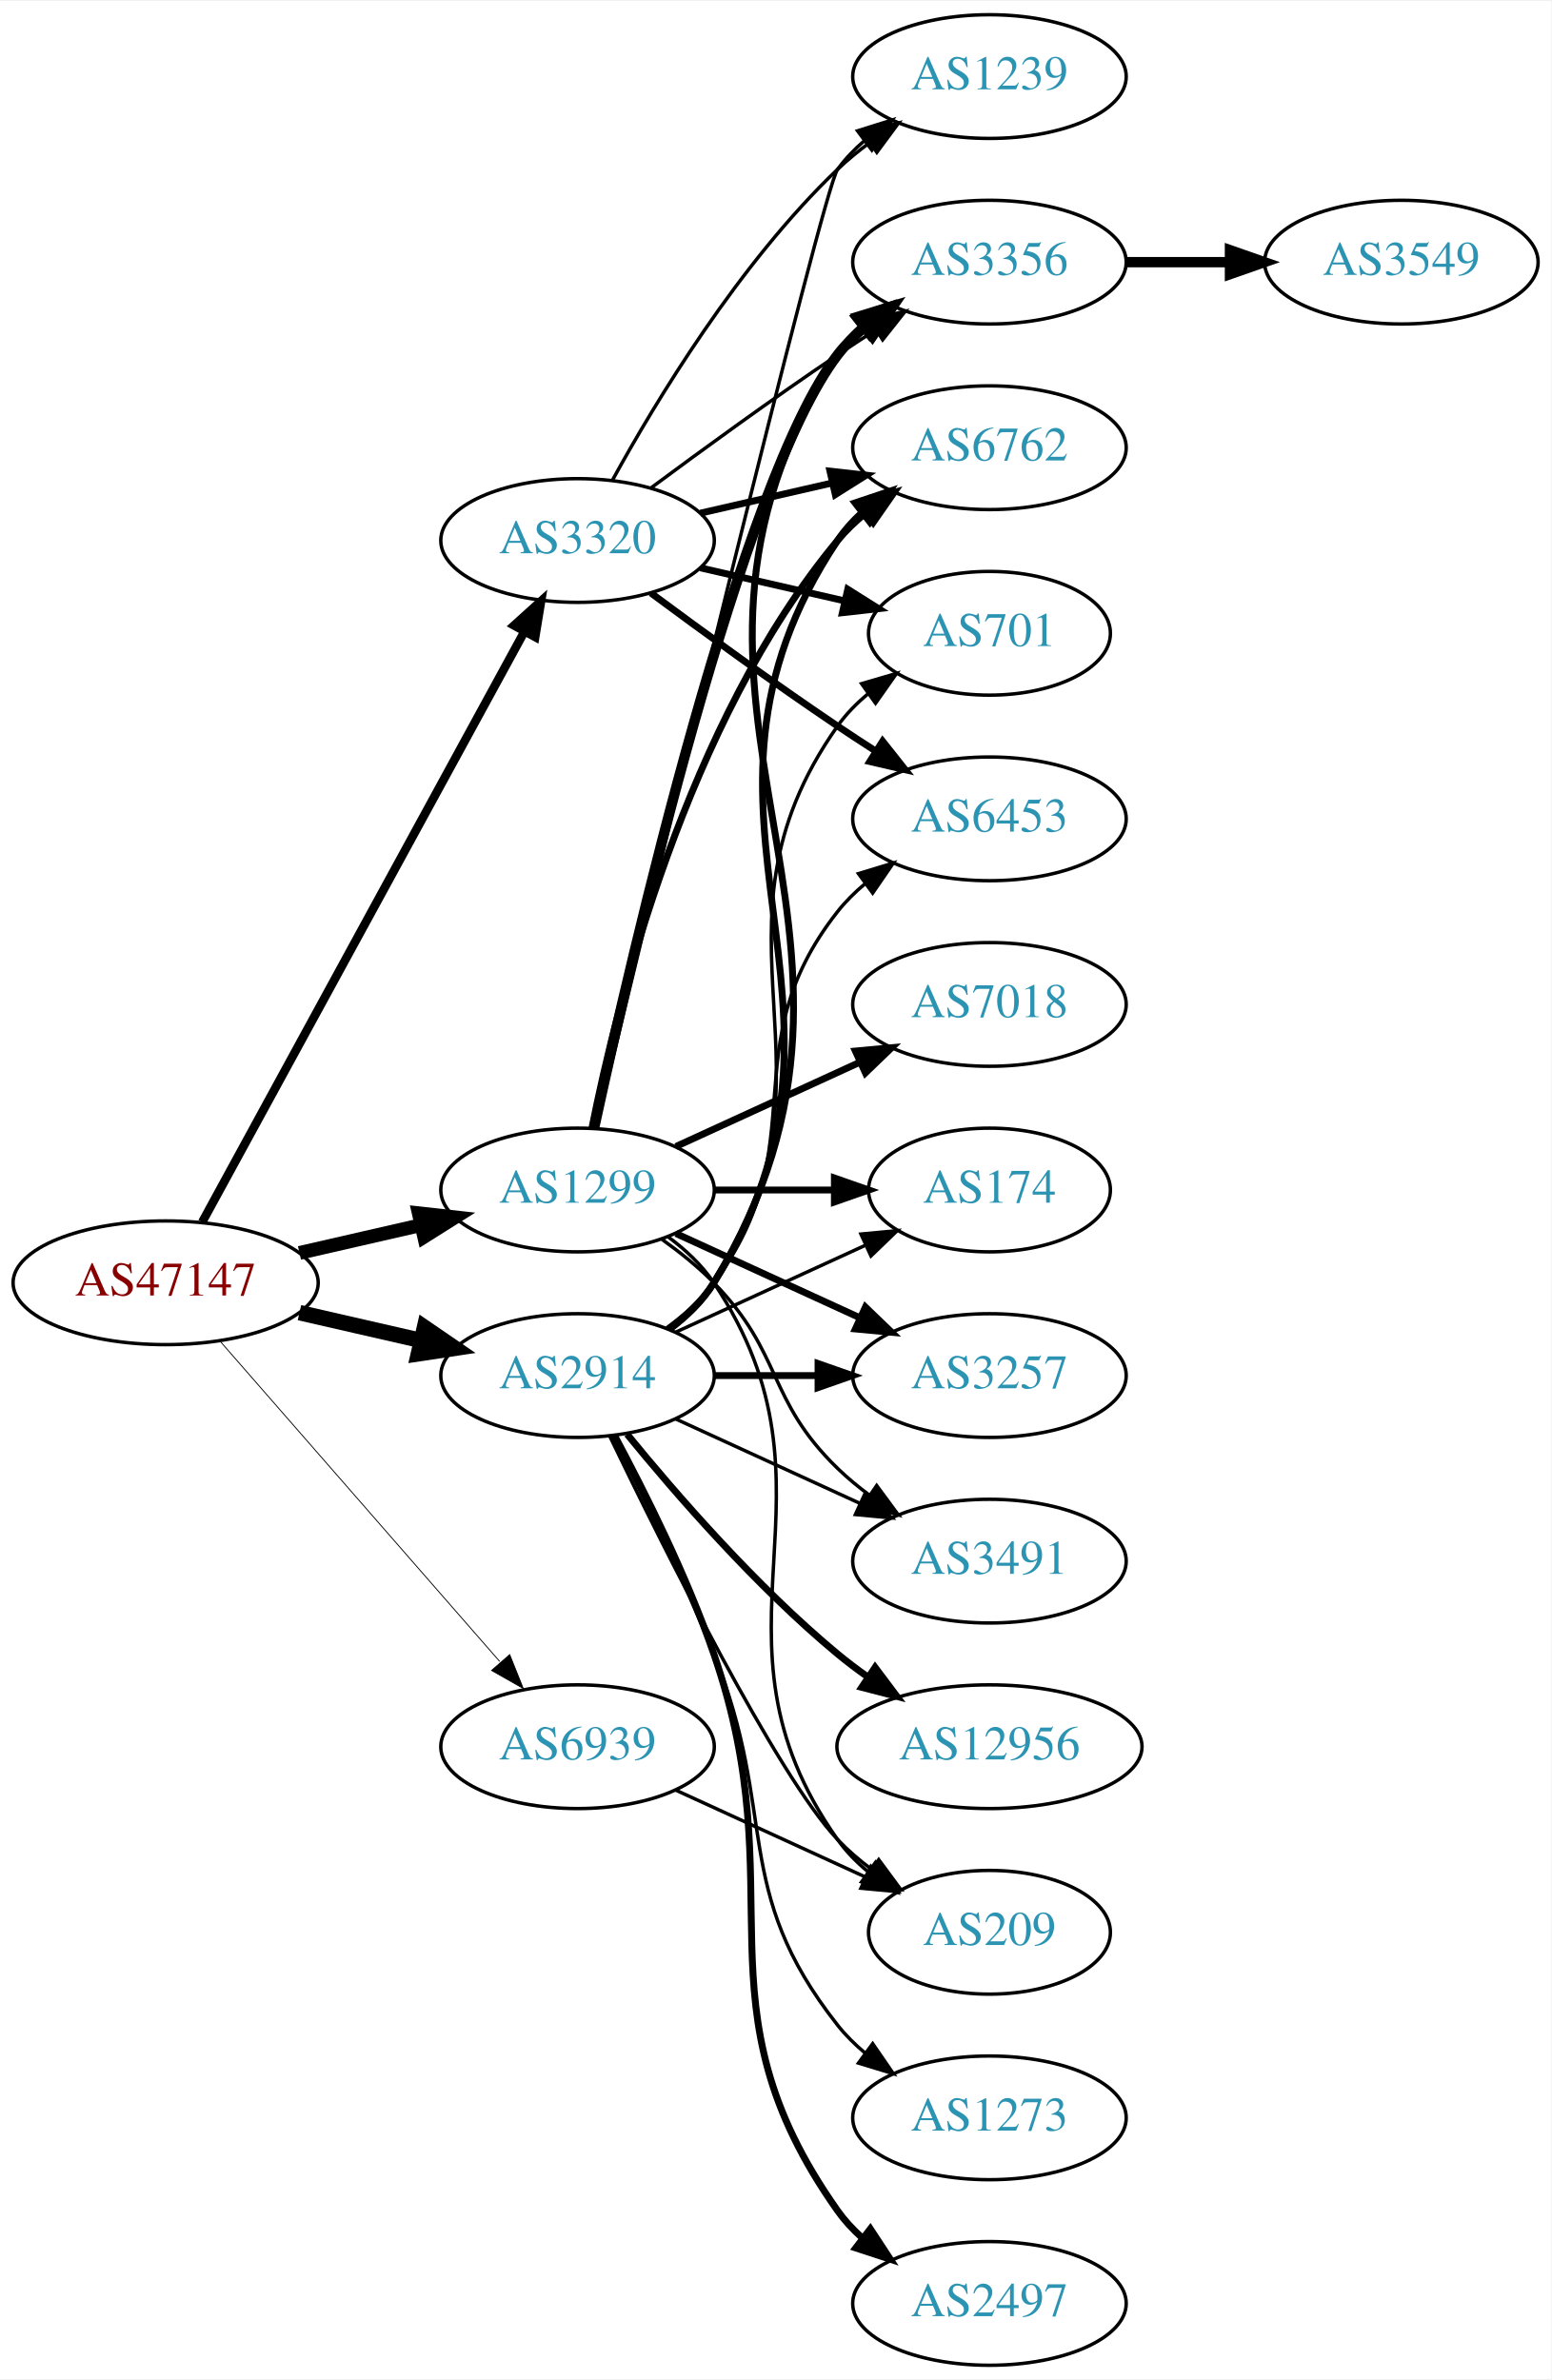
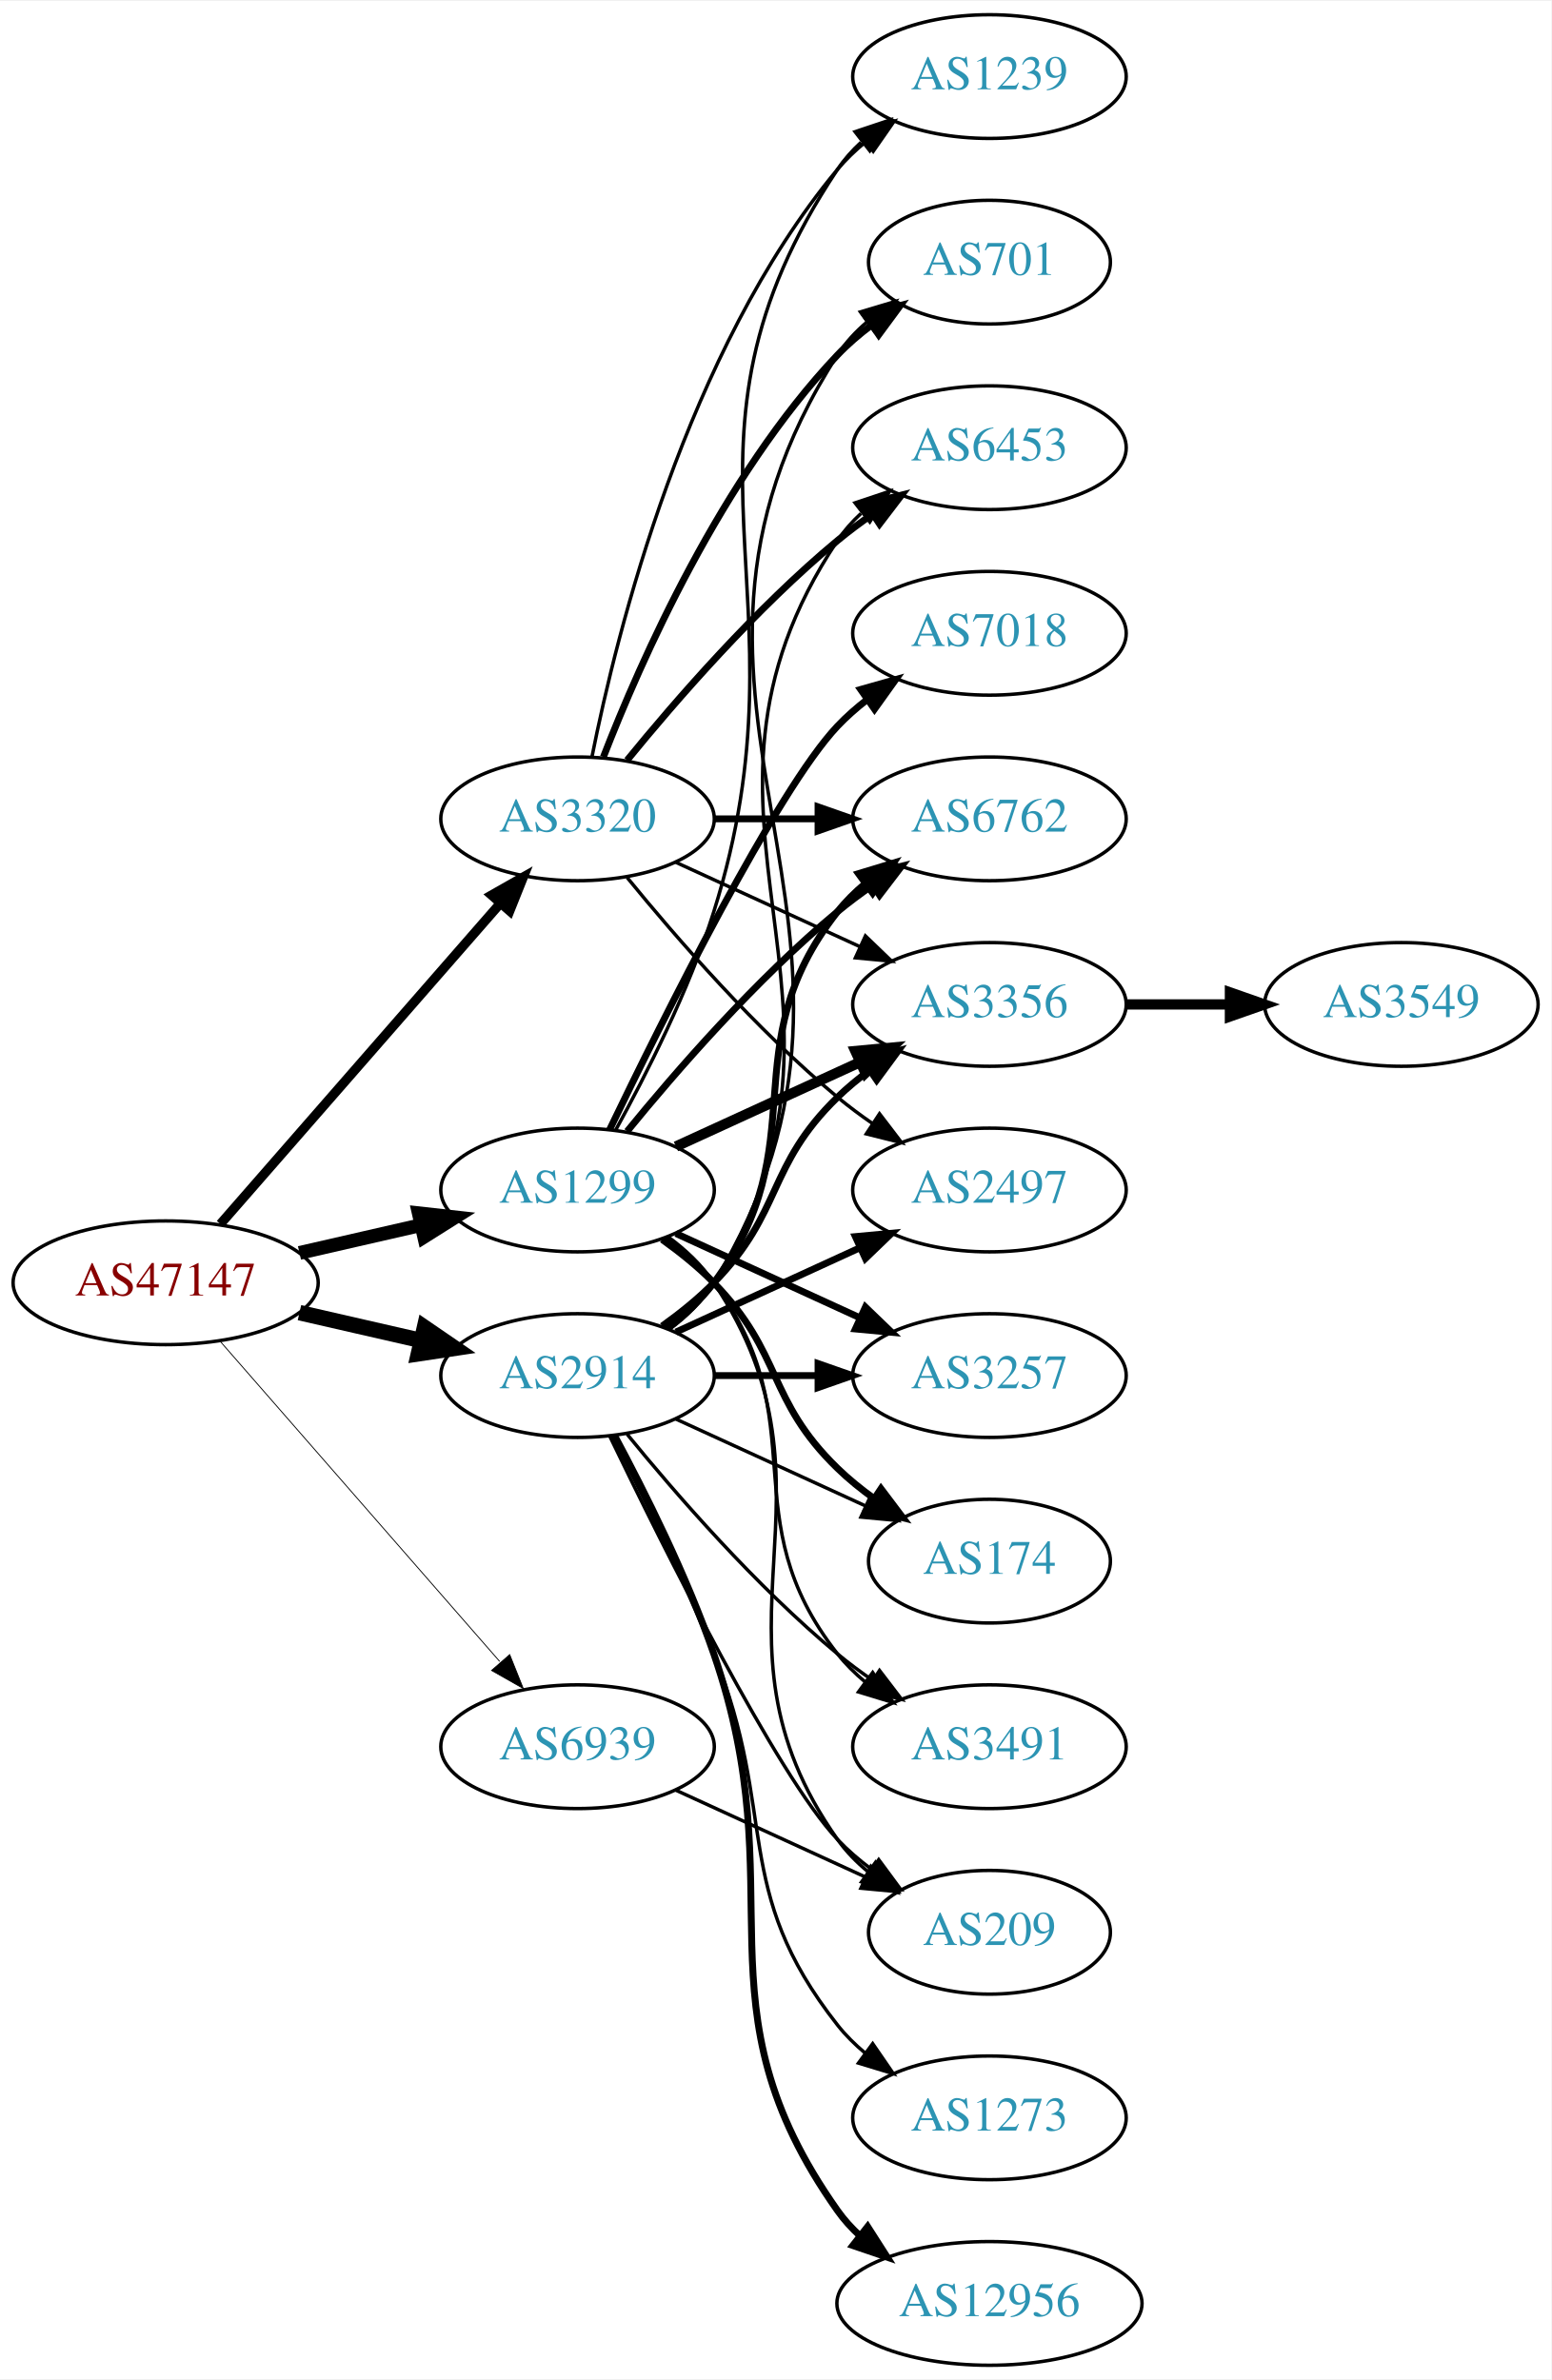
<svg xmlns="http://www.w3.org/2000/svg" xmlns:xlink="http://www.w3.org/1999/xlink" width="451pt" height="692pt" viewBox="0.00 0.00 451.37 692.00">
  <g id="graph0" class="graph" transform="scale(1 1) rotate(0) translate(4 688)">
    <polygon fill="white" stroke="none" points="-4,4 -4,-688 447.37,-688 447.37,4 -4,4" />
    <g id="node1" class="node">
      <g id="a_node1">
        <a xlink:href="/asn/47147" xlink:title="AS47147 ~ ANEXIA Internetdienstleistungs GmbH [AT]">
          <ellipse fill="#ffffff" stroke="black" cx="44.196" cy="-315" rx="44.393" ry="18" />
          <text text-anchor="middle" x="44.196" y="-311.3" font-family="Times,serif" font-size="14.00" fill="#880000">AS47147</text>
        </a>
      </g>
    </g>
    <g id="node2" class="node">
      <g id="a_node2">
        <a xlink:href="/asn/1299" xlink:title="AS1299 ~ Telia Carrier [EU]">
          <ellipse fill="#ffffff" stroke="black" cx="164.039" cy="-342" rx="39.794" ry="18" />
          <text text-anchor="middle" x="164.039" y="-338.3" font-family="Times,serif" font-size="14.00" fill="#2c94b3">AS1299</text>
        </a>
      </g>
    </g>
    <g id="edge1" class="edge">
      <path fill="none" stroke="black" stroke-width="4" d="M83.131,-323.692C94.371,-326.267 106.784,-329.111 118.407,-331.774" />
      <polygon fill="black" stroke="black" stroke-width="4" points="117.84,-335.235 128.369,-334.057 119.403,-328.412 117.84,-335.235" />
    </g>
    <g id="node3" class="node">
      <g id="a_node3">
        <a xlink:href="/asn/2914" xlink:title="AS2914 ~ NTT America, Inc. [US]">
          <ellipse fill="#ffffff" stroke="black" cx="164.039" cy="-288" rx="39.794" ry="18" />
          <text text-anchor="middle" x="164.039" y="-284.3" font-family="Times,serif" font-size="14.00" fill="#2c94b3">AS2914</text>
        </a>
      </g>
    </g>
    <g id="edge2" class="edge">
      <path fill="none" stroke="black" stroke-width="4.5" d="M83.131,-306.308C94.371,-303.733 106.784,-300.889 118.407,-298.226" />
      <polygon fill="black" stroke="black" stroke-width="4.5" points="119.501,-302.015 128.369,-295.943 117.742,-294.339 119.501,-302.015" />
    </g>
    <g id="node4" class="node">
      <g id="a_node4">
        <a xlink:href="/asn/3320" xlink:title="AS3320 ~ DTAG [DE]">
-           <ellipse fill="#ffffff" stroke="black" cx="164.039" cy="-531" rx="39.794" ry="18" />
-           <text text-anchor="middle" x="164.039" y="-527.3" font-family="Times,serif" font-size="14.00" fill="#2c94b3">AS3320</text>
+           <ellipse fill="#ffffff" stroke="black" cx="164.039" cy="-450" rx="39.794" ry="18" />
+           <text text-anchor="middle" x="164.039" y="-446.3" font-family="Times,serif" font-size="14.00" fill="#2c94b3">AS3320</text>
        </a>
      </g>
    </g>
    <g id="edge3" class="edge">
-       <path fill="none" stroke="black" stroke-width="2.5" d="M54.84,-332.676C75.521,-370.584 124.234,-459.873 148.613,-504.559" />
-       <polygon fill="black" stroke="black" stroke-width="2.5" points="145.565,-506.28 153.427,-513.383 151.71,-502.928 145.565,-506.28" />
+       <path fill="none" stroke="black" stroke-width="2.75" d="M60.121,-332.098C80.663,-355.631 117.782,-398.155 141.379,-425.187" />
+       <polygon fill="black" stroke="black" stroke-width="2.75" points="139.022,-427.809 148.235,-433.041 144.296,-423.206 139.022,-427.809" />
    </g>
    <g id="node5" class="node">
      <g id="a_node5">
        <a xlink:href="/asn/6939" xlink:title="AS6939 ~ Hurricane Electric LLC [US]">
          <ellipse fill="#ffffff" stroke="black" cx="164.039" cy="-180" rx="39.794" ry="18" />
          <text text-anchor="middle" x="164.039" y="-176.3" font-family="Times,serif" font-size="14.00" fill="#2c94b3">AS6939</text>
        </a>
      </g>
    </g>
    <g id="edge4" class="edge">
      <path fill="none" stroke="black" stroke-width="0.25" d="M60.121,-297.902C80.663,-274.369 117.782,-231.845 141.379,-204.813" />
      <polygon fill="black" stroke="black" stroke-width="0.25" points="144.296,-206.794 148.235,-196.959 139.022,-202.191 144.296,-206.794" />
    </g>
    <g id="node6" class="node">
      <g id="a_node6">
-         <a xlink:href="/asn/174" xlink:title="AS174 ~ Cogent Communications [US]">
-           <ellipse fill="#ffffff" stroke="black" cx="283.881" cy="-342" rx="35.194" ry="18" />
-           <text text-anchor="middle" x="283.881" y="-338.3" font-family="Times,serif" font-size="14.00" fill="#2c94b3">AS174</text>
-         </a>
-       </g>
-     </g>
-     <g id="edge5" class="edge">
-       <path fill="none" stroke="black" stroke-width="2" d="M203.951,-342C215.038,-342 227.198,-342 238.58,-342" />
-       <polygon fill="black" stroke="black" stroke-width="2" points="238.762,-345.5 248.762,-342 238.762,-338.5 238.762,-345.5" />
-     </g>
-     <g id="node7" class="node">
-       <g id="a_node7">
-         <a xlink:href="/asn/3356" xlink:title="AS3356 ~ Level 3 Parent, LLC [US]">
-           <ellipse fill="#ffffff" stroke="black" cx="283.881" cy="-612" rx="39.794" ry="18" />
-           <text text-anchor="middle" x="283.881" y="-608.3" font-family="Times,serif" font-size="14.00" fill="#2c94b3">AS3356</text>
-         </a>
-       </g>
-     </g>
-     <g id="edge6" class="edge">
-       <path fill="none" stroke="black" stroke-width="3" d="M168.9,-360.225C179.768,-410.271 211.655,-548.516 239.685,-585 241.975,-587.981 244.695,-590.716 247.639,-593.205" />
-       <polygon fill="black" stroke="black" stroke-width="3" points="245.686,-596.113 255.816,-599.218 249.833,-590.473 245.686,-596.113" />
-     </g>
-     <g id="node8" class="node">
-       <g id="a_node8">
        <a xlink:href="/asn/3257" xlink:title="AS3257 ~ GTT [DE]">
          <ellipse fill="#ffffff" stroke="black" cx="283.881" cy="-288" rx="39.794" ry="18" />
          <text text-anchor="middle" x="283.881" y="-284.3" font-family="Times,serif" font-size="14.00" fill="#2c94b3">AS3257</text>
        </a>
      </g>
    </g>
-     <g id="edge7" class="edge">
+     <g id="edge5" class="edge">
      <path fill="none" stroke="black" stroke-width="2" d="M192.667,-329.339C208.624,-322.027 228.895,-312.739 246.178,-304.819" />
      <polygon fill="black" stroke="black" stroke-width="2" points="247.793,-307.929 255.425,-300.581 244.876,-301.565 247.793,-307.929" />
    </g>
+     <g id="node7" class="node">
+       <g id="a_node7">
+         <a xlink:href="/asn/7018" xlink:title="AS7018 ~ AT&amp;T Services, Inc. [US]">
+           <ellipse fill="#ffffff" stroke="black" cx="283.881" cy="-504" rx="39.794" ry="18" />
+           <text text-anchor="middle" x="283.881" y="-500.3" font-family="Times,serif" font-size="14.00" fill="#2c94b3">AS7018</text>
+         </a>
+       </g>
+     </g>
+     <g id="edge6" class="edge">
+       <path fill="none" stroke="black" stroke-width="2" d="M173.386,-359.595C188.853,-391.732 221.998,-458.34 239.685,-477 242.271,-479.728 245.188,-482.294 248.257,-484.677" />
+       <polygon fill="black" stroke="black" stroke-width="2" points="246.411,-487.658 256.605,-490.543 250.435,-481.93 246.411,-487.658" />
+     </g>
+     <g id="node8" class="node">
+       <g id="a_node8">
+         <a xlink:href="/asn/6762" xlink:title="AS6762 ~ TELECOM ITALIA SPARKLE S.p.A. [IT]">
+           <ellipse fill="#ffffff" stroke="black" cx="283.881" cy="-450" rx="39.794" ry="18" />
+           <text text-anchor="middle" x="283.881" y="-446.3" font-family="Times,serif" font-size="14.00" fill="#2c94b3">AS6762</text>
+         </a>
+       </g>
+     </g>
+     <g id="edge7" class="edge">
+       <path fill="none" stroke="black" stroke-width="2" d="M178.458,-359.065C192.572,-376.375 215.987,-403.345 239.685,-423 242.901,-425.668 246.402,-428.27 249.972,-430.741" />
+       <polygon fill="black" stroke="black" stroke-width="2" points="248.05,-433.666 258.329,-436.236 251.896,-427.817 248.05,-433.666" />
+     </g>
    <g id="node9" class="node">
      <g id="a_node9">
-         <a xlink:href="/asn/6762" xlink:title="AS6762 ~ TELECOM ITALIA SPARKLE S.p.A. [IT]">
-           <ellipse fill="#ffffff" stroke="black" cx="283.881" cy="-558" rx="39.794" ry="18" />
-           <text text-anchor="middle" x="283.881" y="-554.3" font-family="Times,serif" font-size="14.00" fill="#2c94b3">AS6762</text>
+         <a xlink:href="/asn/3356" xlink:title="AS3356 ~ Level 3 Parent, LLC [US]">
+           <ellipse fill="#ffffff" stroke="black" cx="283.881" cy="-396" rx="39.794" ry="18" />
+           <text text-anchor="middle" x="283.881" y="-392.3" font-family="Times,serif" font-size="14.00" fill="#2c94b3">AS3356</text>
        </a>
      </g>
    </g>
    <g id="edge8" class="edge">
-       <path fill="none" stroke="black" stroke-width="2" d="M168.237,-360.073C175.401,-396.141 195.675,-478.125 239.685,-531 242.09,-533.889 244.886,-536.563 247.879,-539.013" />
-       <polygon fill="black" stroke="black" stroke-width="2" points="245.967,-541.95 256.122,-544.973 250.069,-536.277 245.967,-541.95" />
+       <path fill="none" stroke="black" stroke-width="3" d="M192.667,-354.661C208.624,-361.973 228.895,-371.261 246.178,-379.181" />
+       <polygon fill="black" stroke="black" stroke-width="3" points="244.876,-382.435 255.425,-383.419 247.793,-376.071 244.876,-382.435" />
    </g>
    <g id="node10" class="node">
      <g id="a_node10">
+         <a xlink:href="/asn/174" xlink:title="AS174 ~ Cogent Communications [US]">
+           <ellipse fill="#ffffff" stroke="black" cx="283.881" cy="-234" rx="35.194" ry="18" />
+           <text text-anchor="middle" x="283.881" y="-230.3" font-family="Times,serif" font-size="14.00" fill="#2c94b3">AS174</text>
+         </a>
+       </g>
+     </g>
+     <g id="edge9" class="edge">
+       <path fill="none" stroke="black" stroke-width="2" d="M188.633,-327.611C193.889,-323.852 199.22,-319.563 203.685,-315 223.858,-294.383 218.992,-281.094 239.685,-261 242.913,-257.866 246.564,-254.911 250.342,-252.188" />
+       <polygon fill="black" stroke="black" stroke-width="2" points="252.321,-255.075 258.702,-246.617 248.44,-249.25 252.321,-255.075" />
+     </g>
+     <g id="node11" class="node">
+       <g id="a_node11">
        <a xlink:href="/asn/1239" xlink:title="AS1239 ~ Sprint [US]">
          <ellipse fill="#ffffff" stroke="black" cx="283.881" cy="-666" rx="39.794" ry="18" />
          <text text-anchor="middle" x="283.881" y="-662.3" font-family="Times,serif" font-size="14.00" fill="#2c94b3">AS1239</text>
        </a>
      </g>
    </g>
-     <g id="edge9" class="edge">
-       <path fill="none" stroke="black" d="M169.413,-360.173C184.757,-423.823 235.442,-633.17 239.685,-639 241.897,-642.039 244.565,-644.813 247.477,-647.326" />
-       <polygon fill="black" stroke="black" points="245.495,-650.214 255.608,-653.373 249.672,-644.597 245.495,-650.214" />
-     </g>
-     <g id="node11" class="node">
-       <g id="a_node11">
-         <a xlink:href="/asn/7018" xlink:title="AS7018 ~ AT&amp;T Services, Inc. [US]">
-           <ellipse fill="#ffffff" stroke="black" cx="283.881" cy="-396" rx="39.794" ry="18" />
-           <text text-anchor="middle" x="283.881" y="-392.3" font-family="Times,serif" font-size="14.00" fill="#2c94b3">AS7018</text>
-         </a>
-       </g>
-     </g>
    <g id="edge10" class="edge">
-       <path fill="none" stroke="black" stroke-width="2" d="M192.667,-354.661C208.624,-361.973 228.895,-371.261 246.178,-379.181" />
-       <polygon fill="black" stroke="black" stroke-width="2" points="244.876,-382.435 255.425,-383.419 247.793,-376.071 244.876,-382.435" />
+       <path fill="none" stroke="black" d="M175.122,-359.43C183.955,-375.45 196.476,-400.114 203.685,-423 232.926,-515.828 185.647,-558.056 239.685,-639 241.6,-641.869 243.934,-644.49 246.515,-646.872" />
+       <polygon fill="black" stroke="black" points="244.779,-649.954 254.827,-653.313 249.066,-644.421 244.779,-649.954" />
    </g>
    <g id="node12" class="node">
      <g id="a_node12">
        <a xlink:href="/asn/3491" xlink:title="AS3491 ~ PCCW Global, Inc. [US]">
-           <ellipse fill="#ffffff" stroke="black" cx="283.881" cy="-234" rx="39.794" ry="18" />
-           <text text-anchor="middle" x="283.881" y="-230.3" font-family="Times,serif" font-size="14.00" fill="#2c94b3">AS3491</text>
+           <ellipse fill="#ffffff" stroke="black" cx="283.881" cy="-180" rx="39.794" ry="18" />
+           <text text-anchor="middle" x="283.881" y="-176.3" font-family="Times,serif" font-size="14.00" fill="#2c94b3">AS3491</text>
        </a>
      </g>
    </g>
    <g id="edge11" class="edge">
-       <path fill="none" stroke="black" d="M188.633,-327.611C193.889,-323.852 199.22,-319.563 203.685,-315 223.858,-294.383 218.992,-281.094 239.685,-261 242.53,-258.237 245.704,-255.614 249.004,-253.166" />
-       <polygon fill="black" stroke="black" points="251.07,-255.994 257.352,-247.462 247.121,-250.214 251.07,-255.994" />
+       <path fill="none" stroke="black" d="M189.969,-328.118C195.046,-324.389 199.964,-319.984 203.685,-315 233.957,-274.458 208.386,-246.754 239.685,-207 242.01,-204.047 244.754,-201.33 247.713,-198.853" />
+       <polygon fill="black" stroke="black" points="249.906,-201.585 255.91,-192.855 245.772,-195.936 249.906,-201.585" />
    </g>
    <g id="node13" class="node">
      <g id="a_node13">
        <a xlink:href="/asn/209" xlink:title="AS209 ~ CenturyLink Communications, LLC [US]">
          <ellipse fill="#ffffff" stroke="black" cx="283.881" cy="-126" rx="35.194" ry="18" />
          <text text-anchor="middle" x="283.881" y="-122.3" font-family="Times,serif" font-size="14.00" fill="#2c94b3">AS209</text>
        </a>
      </g>
    </g>
    <g id="edge12" class="edge">
      <path fill="none" stroke="black" d="M190.358,-328.393C195.414,-324.649 200.225,-320.169 203.685,-315 244.71,-253.706 197.106,-213.225 239.685,-153 242.155,-149.507 245.234,-146.37 248.603,-143.579" />
      <polygon fill="black" stroke="black" points="250.742,-146.352 256.843,-137.69 246.672,-140.657 250.742,-146.352" />
    </g>
-     <g id="edge20" class="edge">
-       <path fill="none" stroke="black" d="M192.667,-300.661C209.084,-308.183 230.065,-317.798 247.662,-325.861" />
-       <polygon fill="black" stroke="black" points="246.49,-329.174 257.04,-330.158 249.407,-322.811 246.49,-329.174" />
-     </g>
-     <g id="edge14" class="edge">
-       <path fill="none" stroke="black" stroke-width="2" d="M190.692,-301.393C195.731,-305.148 200.451,-309.686 203.685,-315 266.629,-418.412 174.116,-483.232 239.685,-585 241.553,-587.899 243.855,-590.542 246.414,-592.939" />
-       <polygon fill="black" stroke="black" stroke-width="2" points="244.655,-596.006 254.691,-599.403 248.964,-590.489 244.655,-596.006" />
-     </g>
    <g id="edge19" class="edge">
      <path fill="none" stroke="black" stroke-width="2" d="M203.951,-288C213.505,-288 223.854,-288 233.817,-288" />
      <polygon fill="black" stroke="black" stroke-width="2" points="234.009,-291.5 244.009,-288 234.009,-284.5 234.009,-291.5" />
    </g>
+     <g id="edge21" class="edge">
+       <path fill="none" stroke="black" stroke-width="2" d="M189.969,-301.882C195.046,-305.611 199.964,-310.016 203.685,-315 233.957,-355.542 208.386,-383.246 239.685,-423 242.01,-425.953 244.754,-428.67 247.713,-431.147" />
+       <polygon fill="black" stroke="black" stroke-width="2" points="245.772,-434.064 255.91,-437.145 249.906,-428.415 245.772,-434.064" />
+     </g>
+     <g id="edge14" class="edge">
+       <path fill="none" stroke="black" stroke-width="2" d="M188.633,-302.389C193.889,-306.148 199.22,-310.437 203.685,-315 223.858,-335.617 218.992,-348.906 239.685,-369 242.53,-371.763 245.704,-374.386 249.004,-376.834" />
+       <polygon fill="black" stroke="black" stroke-width="2" points="247.121,-379.786 257.352,-382.538 251.07,-374.006 247.121,-379.786" />
+     </g>
+     <g id="edge17" class="edge">
+       <path fill="none" stroke="black" d="M192.667,-275.339C209.084,-267.817 230.065,-258.202 247.662,-250.139" />
+       <polygon fill="black" stroke="black" points="249.407,-253.189 257.04,-245.842 246.49,-246.826 249.407,-253.189" />
+     </g>
+     <g id="edge18" class="edge">
+       <path fill="none" stroke="black" d="M178.458,-270.935C192.572,-253.625 215.987,-226.655 239.685,-207 242.901,-204.332 246.402,-201.73 249.972,-199.259" />
+       <polygon fill="black" stroke="black" points="251.896,-202.183 258.329,-193.764 248.05,-196.334 251.896,-202.183" />
+     </g>
    <g id="edge15" class="edge">
-       <path fill="none" stroke="black" stroke-width="2" d="M190.565,-301.472C195.61,-305.223 200.365,-309.74 203.685,-315 255.635,-397.3 185.647,-450.056 239.685,-531 241.6,-533.869 243.934,-536.49 246.515,-538.872" />
-       <polygon fill="black" stroke="black" stroke-width="2" points="244.779,-541.954 254.827,-545.313 249.066,-536.421 244.779,-541.954" />
-     </g>
-     <g id="edge17" class="edge">
-       <path fill="none" stroke="black" d="M192.667,-275.339C208.624,-268.027 228.895,-258.739 246.178,-250.819" />
-       <polygon fill="black" stroke="black" points="247.793,-253.929 255.425,-246.581 244.876,-247.565 247.793,-253.929" />
-     </g>
-     <g id="edge18" class="edge">
      <path fill="none" stroke="black" d="M173.386,-270.405C188.853,-238.268 221.998,-171.66 239.685,-153 242.628,-149.895 246.001,-146.999 249.537,-144.345" />
      <polygon fill="black" stroke="black" points="251.666,-147.129 257.956,-138.603 247.722,-141.346 251.666,-147.129" />
    </g>
    <g id="node15" class="node">
      <g id="a_node15">
        <a xlink:href="/asn/2497" xlink:title="AS2497 ~ Internet Initiative Japan Inc. [JP]">
-           <ellipse fill="#ffffff" stroke="black" cx="283.881" cy="-18" rx="39.794" ry="18" />
-           <text text-anchor="middle" x="283.881" y="-14.3" font-family="Times,serif" font-size="14.00" fill="#2c94b3">AS2497</text>
+           <ellipse fill="#ffffff" stroke="black" cx="283.881" cy="-342" rx="39.794" ry="18" />
+           <text text-anchor="middle" x="283.881" y="-338.3" font-family="Times,serif" font-size="14.00" fill="#2c94b3">AS2497</text>
        </a>
      </g>
    </g>
    <g id="edge16" class="edge">
-       <path fill="none" stroke="black" stroke-width="2" d="M174.831,-270.474C183.469,-254.389 195.866,-229.685 203.685,-207 227.719,-137.269 197.106,-105.225 239.685,-45 241.676,-42.184 244.063,-39.599 246.679,-37.24" />
-       <polygon fill="black" stroke="black" stroke-width="2" points="249.232,-39.694 255.048,-30.838 244.978,-34.135 249.232,-39.694" />
+       <path fill="none" stroke="black" stroke-width="2" d="M192.667,-300.661C208.624,-307.973 228.895,-317.261 246.178,-325.181" />
+       <polygon fill="black" stroke="black" stroke-width="2" points="244.876,-328.435 255.425,-329.419 247.793,-322.071 244.876,-328.435" />
    </g>
    <g id="node16" class="node">
      <g id="a_node16">
        <a xlink:href="/asn/12956" xlink:title="AS12956 ~ TELXIUS [ES]">
-           <ellipse fill="#ffffff" stroke="black" cx="283.881" cy="-180" rx="44.393" ry="18" />
-           <text text-anchor="middle" x="283.881" y="-176.3" font-family="Times,serif" font-size="14.00" fill="#2c94b3">AS12956</text>
-         </a>
-       </g>
-     </g>
-     <g id="edge21" class="edge">
-       <path fill="none" stroke="black" stroke-width="2" d="M178.458,-270.935C192.572,-253.625 215.987,-226.655 239.685,-207 242.423,-204.729 245.367,-202.506 248.384,-200.37" />
-       <polygon fill="black" stroke="black" stroke-width="2" points="250.61,-203.092 256.973,-194.621 246.716,-197.275 250.61,-203.092" />
+           <ellipse fill="#ffffff" stroke="black" cx="283.881" cy="-18" rx="44.393" ry="18" />
+           <text text-anchor="middle" x="283.881" y="-14.3" font-family="Times,serif" font-size="14.00" fill="#2c94b3">AS12956</text>
+         </a>
+       </g>
+     </g>
+     <g id="edge20" class="edge">
+       <path fill="none" stroke="black" stroke-width="2" d="M174.831,-270.474C183.469,-254.389 195.866,-229.685 203.685,-207 227.719,-137.269 197.106,-105.225 239.685,-45 241.574,-42.328 243.819,-39.865 246.279,-37.605" />
+       <polygon fill="black" stroke="black" stroke-width="2" points="248.442,-40.356 254.155,-31.433 244.125,-34.846 248.442,-40.356" />
    </g>
    <g id="node17" class="node">
      <g id="a_node17">
        <a xlink:href="/asn/701" xlink:title="AS701 ~ UUNET [US]">
-           <ellipse fill="#ffffff" stroke="black" cx="283.881" cy="-504" rx="35.194" ry="18" />
-           <text text-anchor="middle" x="283.881" y="-500.3" font-family="Times,serif" font-size="14.00" fill="#2c94b3">AS701</text>
+           <ellipse fill="#ffffff" stroke="black" cx="283.881" cy="-612" rx="35.194" ry="18" />
+           <text text-anchor="middle" x="283.881" y="-608.3" font-family="Times,serif" font-size="14.00" fill="#2c94b3">AS701</text>
        </a>
      </g>
    </g>
    <g id="edge22" class="edge">
-       <path fill="none" stroke="black" d="M190.358,-301.607C195.414,-305.351 200.225,-309.831 203.685,-315 244.71,-376.294 197.106,-416.775 239.685,-477 242.155,-480.493 245.234,-483.63 248.603,-486.421" />
-       <polygon fill="black" stroke="black" points="246.672,-489.343 256.843,-492.31 250.742,-483.648 246.672,-489.343" />
+       <path fill="none" stroke="black" d="M190.692,-301.393C195.731,-305.148 200.451,-309.686 203.685,-315 266.629,-418.412 174.116,-483.232 239.685,-585 242.002,-588.596 244.986,-591.798 248.302,-594.625" />
+       <polygon fill="black" stroke="black" points="246.332,-597.52 256.484,-600.552 250.439,-591.851 246.332,-597.52" />
    </g>
    <g id="node18" class="node">
      <g id="a_node18">
        <a xlink:href="/asn/6453" xlink:title="AS6453 ~ TATA COMMUNICATIONS (AMERICA) INC [US]">
-           <ellipse fill="#ffffff" stroke="black" cx="283.881" cy="-450" rx="39.794" ry="18" />
-           <text text-anchor="middle" x="283.881" y="-446.3" font-family="Times,serif" font-size="14.00" fill="#2c94b3">AS6453</text>
+           <ellipse fill="#ffffff" stroke="black" cx="283.881" cy="-558" rx="39.794" ry="18" />
+           <text text-anchor="middle" x="283.881" y="-554.3" font-family="Times,serif" font-size="14.00" fill="#2c94b3">AS6453</text>
        </a>
      </g>
    </g>
    <g id="edge23" class="edge">
-       <path fill="none" stroke="black" d="M189.969,-301.882C195.046,-305.611 199.964,-310.016 203.685,-315 233.957,-355.542 208.386,-383.246 239.685,-423 242.01,-425.953 244.754,-428.67 247.713,-431.147" />
-       <polygon fill="black" stroke="black" points="245.772,-434.064 255.91,-437.145 249.906,-428.415 245.772,-434.064" />
+       <path fill="none" stroke="black" d="M190.565,-301.472C195.61,-305.223 200.365,-309.74 203.685,-315 255.635,-397.3 185.647,-450.056 239.685,-531 241.6,-533.869 243.934,-536.49 246.515,-538.872" />
+       <polygon fill="black" stroke="black" points="244.779,-541.954 254.827,-545.313 249.066,-536.421 244.779,-541.954" />
    </g>
    <g id="node19" class="node">
      <g id="a_node19">
        <a xlink:href="/asn/1273" xlink:title="AS1273 ~ Vodafone Group PLC [EU]">
          <ellipse fill="#ffffff" stroke="black" cx="283.881" cy="-72" rx="39.794" ry="18" />
          <text text-anchor="middle" x="283.881" y="-68.3" font-family="Times,serif" font-size="14.00" fill="#2c94b3">AS1273</text>
        </a>
      </g>
    </g>
    <g id="edge24" class="edge">
      <path fill="none" stroke="black" d="M174.119,-270.583C182.388,-254.366 194.65,-229.397 203.685,-207 222.615,-160.078 208.386,-138.754 239.685,-99 242.01,-96.047 244.754,-93.33 247.713,-90.853" />
      <polygon fill="black" stroke="black" points="249.906,-93.585 255.91,-84.855 245.772,-87.936 249.906,-93.585" />
    </g>
    <g id="edge29" class="edge">
-       <path fill="none" stroke="black" d="M185.369,-546.277C200.231,-557.304 220.976,-572.407 239.685,-585 243.234,-587.389 246.984,-589.839 250.733,-592.242" />
-       <polygon fill="black" stroke="black" points="249.059,-595.325 259.381,-597.712 252.801,-589.409 249.059,-595.325" />
+       <path fill="none" stroke="black" stroke-width="2" d="M203.951,-450C213.505,-450 223.854,-450 233.817,-450" />
+       <polygon fill="black" stroke="black" stroke-width="2" points="234.009,-453.5 244.009,-450 234.009,-446.5 234.009,-453.5" />
+     </g>
+     <g id="edge30" class="edge">
+       <path fill="none" stroke="black" d="M192.667,-437.339C208.624,-430.027 228.895,-420.739 246.178,-412.819" />
+       <polygon fill="black" stroke="black" points="247.793,-415.929 255.425,-408.581 244.876,-409.565 247.793,-415.929" />
+     </g>
+     <g id="edge25" class="edge">
+       <path fill="none" stroke="black" d="M168.237,-468.073C175.401,-504.141 195.675,-586.125 239.685,-639 242.09,-641.889 244.886,-644.563 247.879,-647.013" />
+       <polygon fill="black" stroke="black" points="245.967,-649.95 256.122,-652.973 250.069,-644.277 245.967,-649.95" />
+     </g>
+     <g id="edge28" class="edge">
+       <path fill="none" stroke="black" d="M178.458,-432.935C192.572,-415.625 215.987,-388.655 239.685,-369 242.901,-366.332 246.402,-363.73 249.972,-361.259" />
+       <polygon fill="black" stroke="black" points="251.896,-364.183 258.329,-355.764 248.05,-358.334 251.896,-364.183" />
+     </g>
+     <g id="edge27" class="edge">
+       <path fill="none" stroke="black" stroke-width="2" d="M171.562,-467.994C182.312,-495.728 205.969,-549.429 239.685,-585 242.628,-588.105 246.001,-591.001 249.537,-593.655" />
+       <polygon fill="black" stroke="black" stroke-width="2" points="247.722,-596.654 257.956,-599.397 251.666,-590.871 247.722,-596.654" />
    </g>
    <g id="edge26" class="edge">
-       <path fill="none" stroke="black" stroke-width="2" d="M199.758,-538.955C211.758,-541.704 225.379,-544.825 238.071,-547.733" />
-       <polygon fill="black" stroke="black" stroke-width="2" points="237.474,-551.187 248.003,-550.009 239.037,-544.364 237.474,-551.187" />
-     </g>
-     <g id="edge28" class="edge">
-       <path fill="none" stroke="black" d="M174.28,-548.713C186.825,-571.561 211.002,-611.611 239.685,-639 242.553,-641.739 245.742,-644.347 249.051,-646.785" />
-       <polygon fill="black" stroke="black" points="247.175,-649.742 257.411,-652.477 251.114,-643.956 247.175,-649.742" />
-     </g>
-     <g id="edge27" class="edge">
-       <path fill="none" stroke="black" stroke-width="2" d="M199.758,-523.045C212.85,-520.045 227.873,-516.604 241.513,-513.478" />
-       <polygon fill="black" stroke="black" stroke-width="2" points="242.655,-516.807 251.621,-511.162 241.091,-509.984 242.655,-516.807" />
-     </g>
-     <g id="edge25" class="edge">
-       <path fill="none" stroke="black" stroke-width="2" d="M185.369,-515.723C200.231,-504.696 220.976,-489.593 239.685,-477 243.234,-474.611 246.984,-472.161 250.733,-469.758" />
-       <polygon fill="black" stroke="black" stroke-width="2" points="252.801,-472.591 259.381,-464.288 249.059,-466.675 252.801,-472.591" />
-     </g>
-     <g id="edge30" class="edge">
+       <path fill="none" stroke="black" stroke-width="2" d="M178.458,-467.065C192.572,-484.375 215.987,-511.345 239.685,-531 242.901,-533.668 246.402,-536.27 249.972,-538.741" />
+       <polygon fill="black" stroke="black" stroke-width="2" points="248.05,-541.666 258.329,-544.236 251.896,-535.817 248.05,-541.666" />
+     </g>
+     <g id="edge31" class="edge">
      <path fill="none" stroke="black" d="M192.667,-167.339C209.084,-159.817 230.065,-150.202 247.662,-142.139" />
      <polygon fill="black" stroke="black" points="249.407,-145.189 257.04,-137.842 246.49,-138.826 249.407,-145.189" />
    </g>
    <g id="node14" class="node">
      <g id="a_node14">
        <a xlink:href="/asn/3549" xlink:title="AS3549 ~ Level 3 Parent, LLC [US]">
-           <ellipse fill="#ffffff" stroke="black" cx="403.724" cy="-612" rx="39.794" ry="18" />
-           <text text-anchor="middle" x="403.724" y="-608.3" font-family="Times,serif" font-size="14.00" fill="#2c94b3">AS3549</text>
+           <ellipse fill="#ffffff" stroke="black" cx="403.724" cy="-396" rx="39.794" ry="18" />
+           <text text-anchor="middle" x="403.724" y="-392.3" font-family="Times,serif" font-size="14.00" fill="#2c94b3">AS3549</text>
        </a>
      </g>
    </g>
    <g id="edge13" class="edge">
-       <path fill="none" stroke="black" stroke-width="3" d="M323.794,-612C333.347,-612 343.697,-612 353.659,-612" />
-       <polygon fill="black" stroke="black" stroke-width="3" points="353.852,-615.5 363.852,-612 353.852,-608.5 353.852,-615.5" />
+       <path fill="none" stroke="black" stroke-width="3" d="M323.794,-396C333.347,-396 343.697,-396 353.659,-396" />
+       <polygon fill="black" stroke="black" stroke-width="3" points="353.852,-399.5 363.852,-396 353.852,-392.5 353.852,-399.5" />
    </g>
  </g>
</svg>
